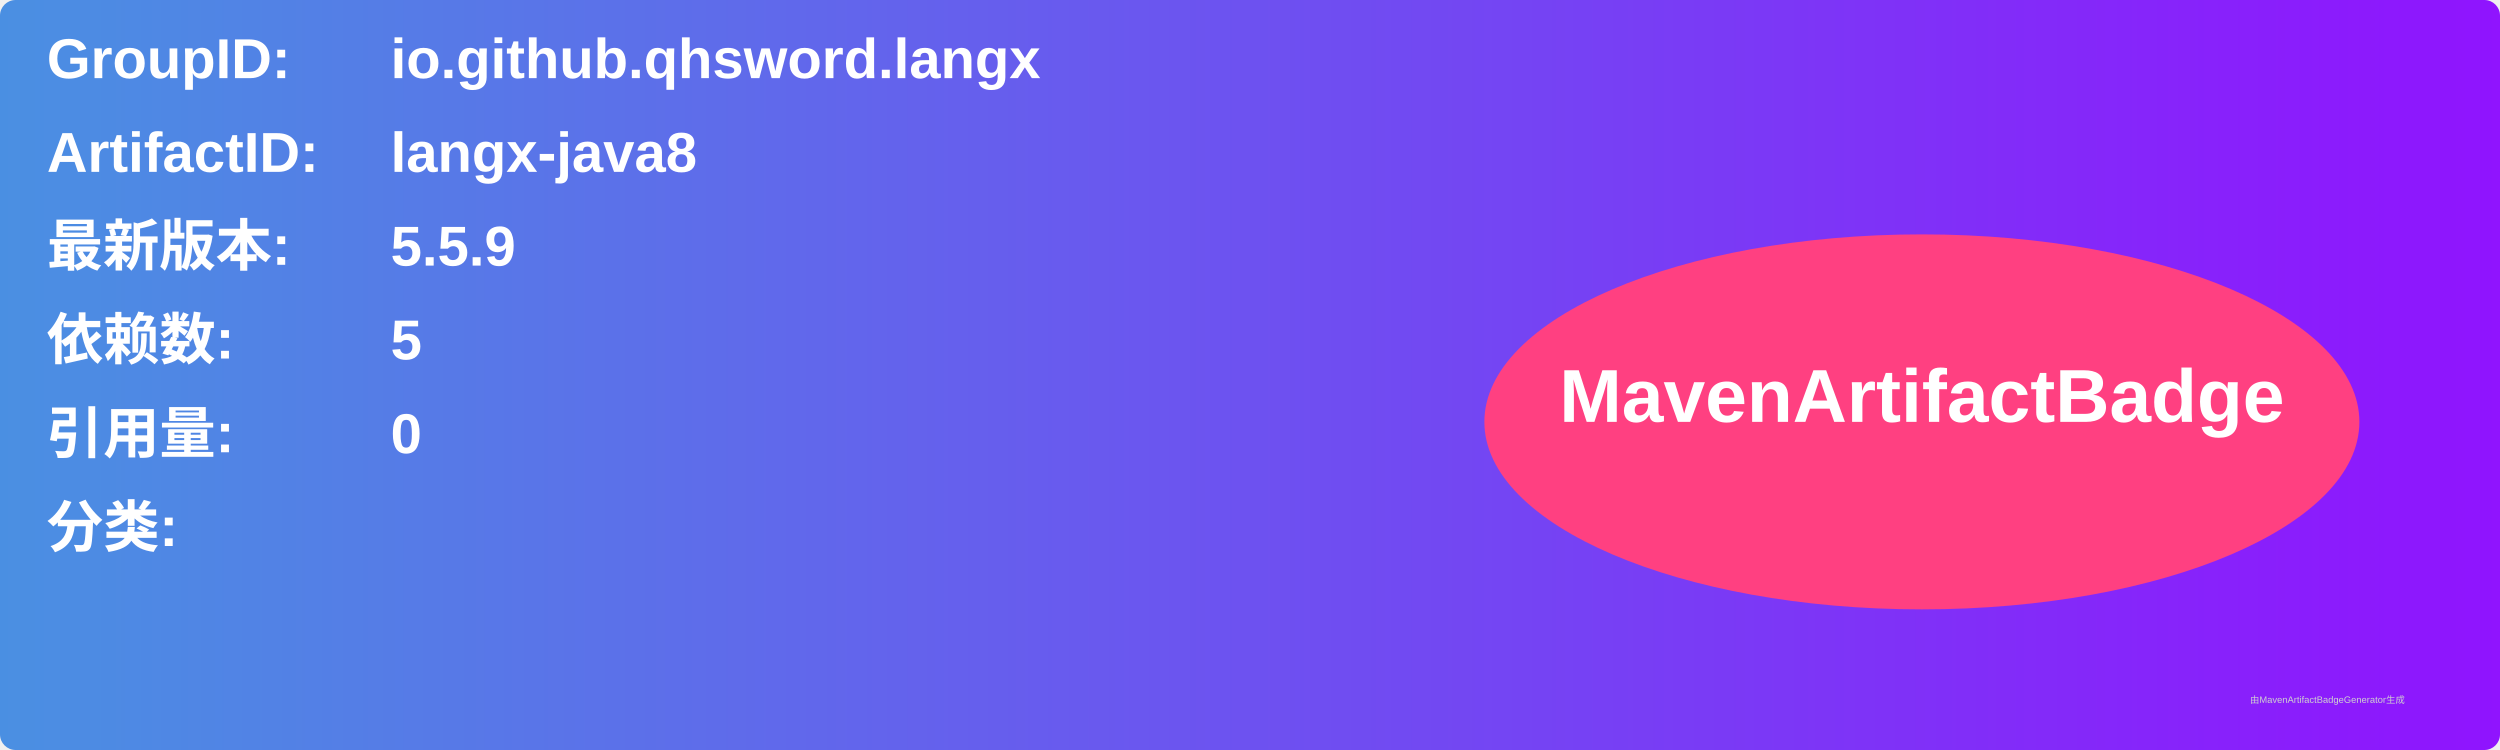
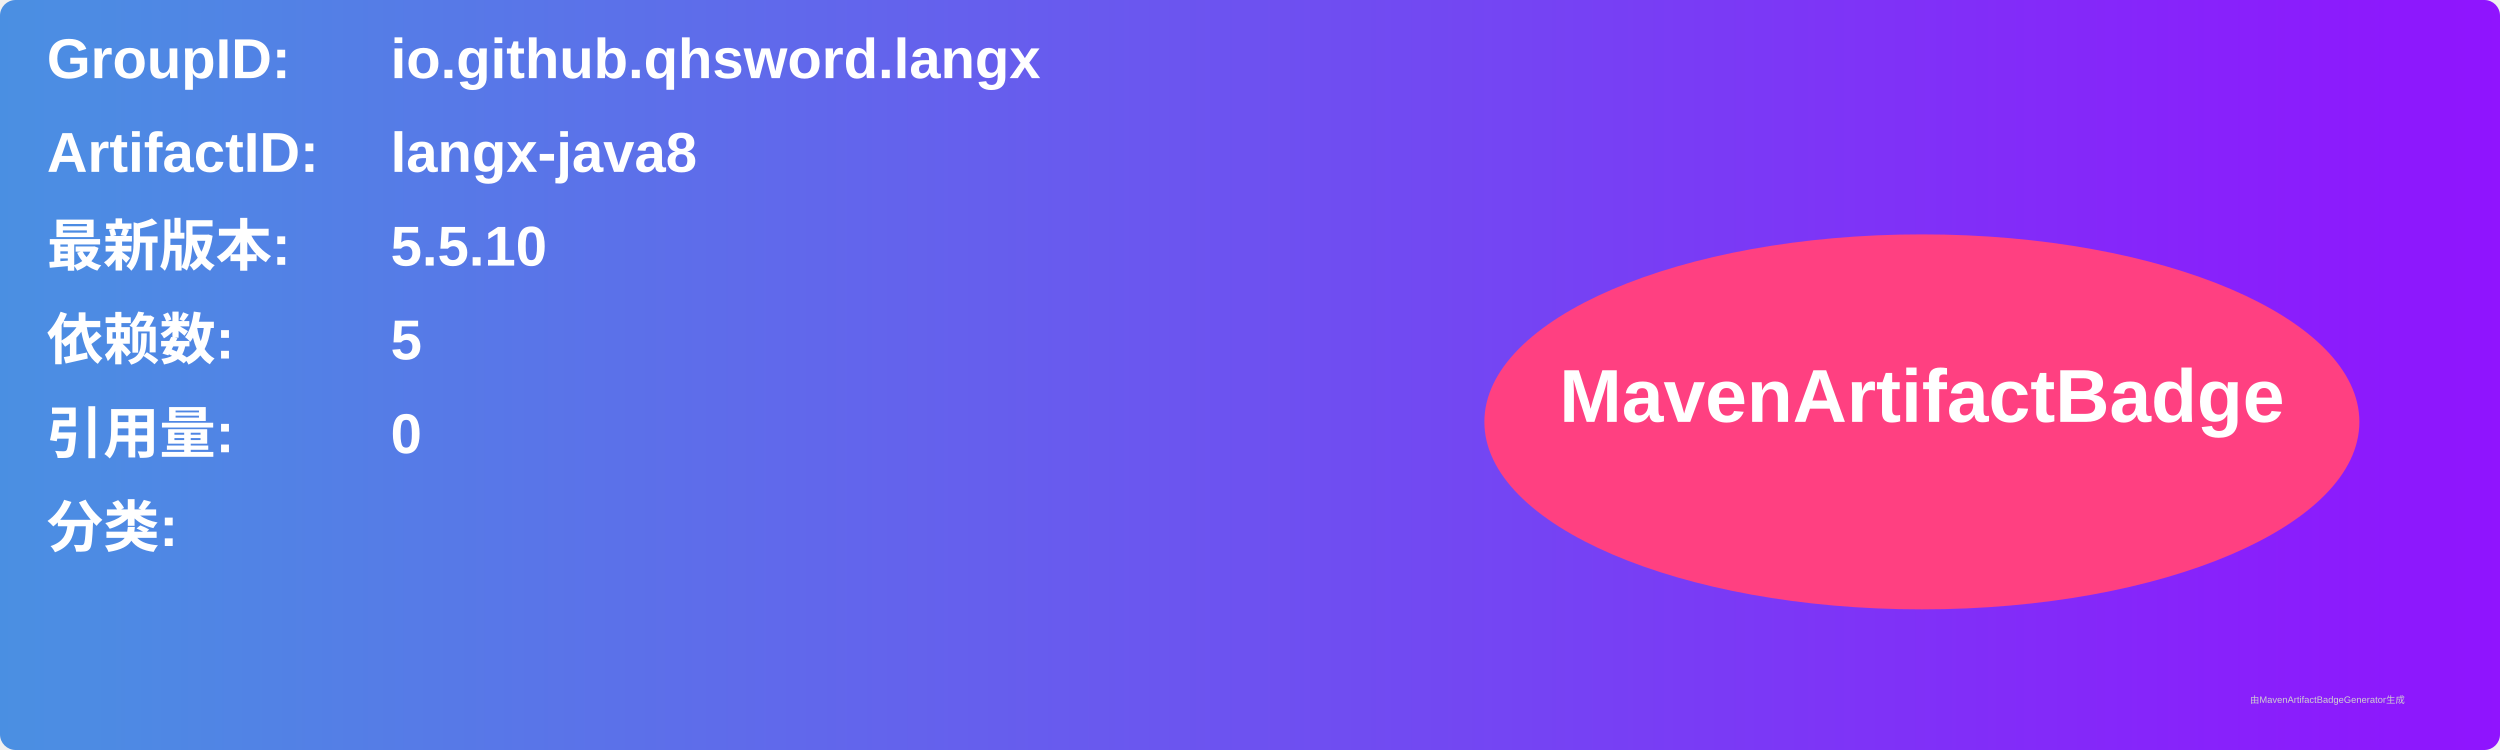
<svg xmlns="http://www.w3.org/2000/svg" width="800" height="240" viewBox="0 0 800 240">
  <linearGradient id="grad" x1="0%" y1="0%" x2="100%" y2="0%">
    <stop offset="0%" stop-color="#4a90e2" />
    <stop offset="100%" stop-color="#9013fe" />
  </linearGradient>
  <rect width="100%" height="100%" rx="5" ry="5" fill="url(#grad)" />
  <g transform="translate(15, 15)">
    <text x="0" y="10" font-family="Arial" font-size="18" fill="white" font-weight="bold" width="260">GroupID:</text>
    <text x="110" y="10" font-family="Arial" font-size="18" fill="white" font-weight="bold" width="460">io.github.qhsword.langx</text>
    <text x="0" y="40" font-family="Arial" font-size="18" fill="white" font-weight="bold" width="260">ArtifactID:</text>
    <text x="110" y="40" font-family="Arial" font-size="18" fill="white" font-weight="bold" width="460">langx-java8</text>
    <text x="0" y="70" font-family="Arial" font-size="18" fill="white" font-weight="bold">最新版本:</text>
    <text x="110" y="70" font-family="Arial" font-size="18" fill="white" font-weight="bold">
-       <tspan font-weight="bold">5.5.9</tspan>
+       <tspan font-weight="bold">5.5.10</tspan>
    </text>
    <text x="0" y="100" font-family="Arial" font-size="18" fill="white" font-weight="bold">依赖数: </text>
    <text x="110" y="100" font-family="Arial" font-size="18" fill="white">
      <tspan font-weight="bold">5</tspan>
    </text>
    <text x="0" y="130" font-family="Arial" font-size="18" fill="white" font-weight="bold">引用量: </text>
    <text x="110" y="130" font-family="Arial" font-size="18" fill="white">
      <tspan font-weight="bold">0</tspan>
    </text>
    <text x="0" y="160" font-family="Arial" font-size="18" fill="white" font-weight="bold">分类:</text>
    <text x="10" y="190" font-family="Arial" font-size="10" fill="white">
      <tspan font-weight="bold" />
    </text>
    <ellipse cx="600" cy="120" rx="140" ry="60" fill="#ff4081" />
    <text x="600" y="120" text-anchor="middle" font-family="Arial" font-size="24" fill="white" font-weight="bold">MavenArtifactBadge</text>
  </g>
  <text x="720" y="225" font-family="Arial" font-size="3" fill="#d0d0d0">由MavenArtifactBadgeGenerator生成</text>
</svg>
